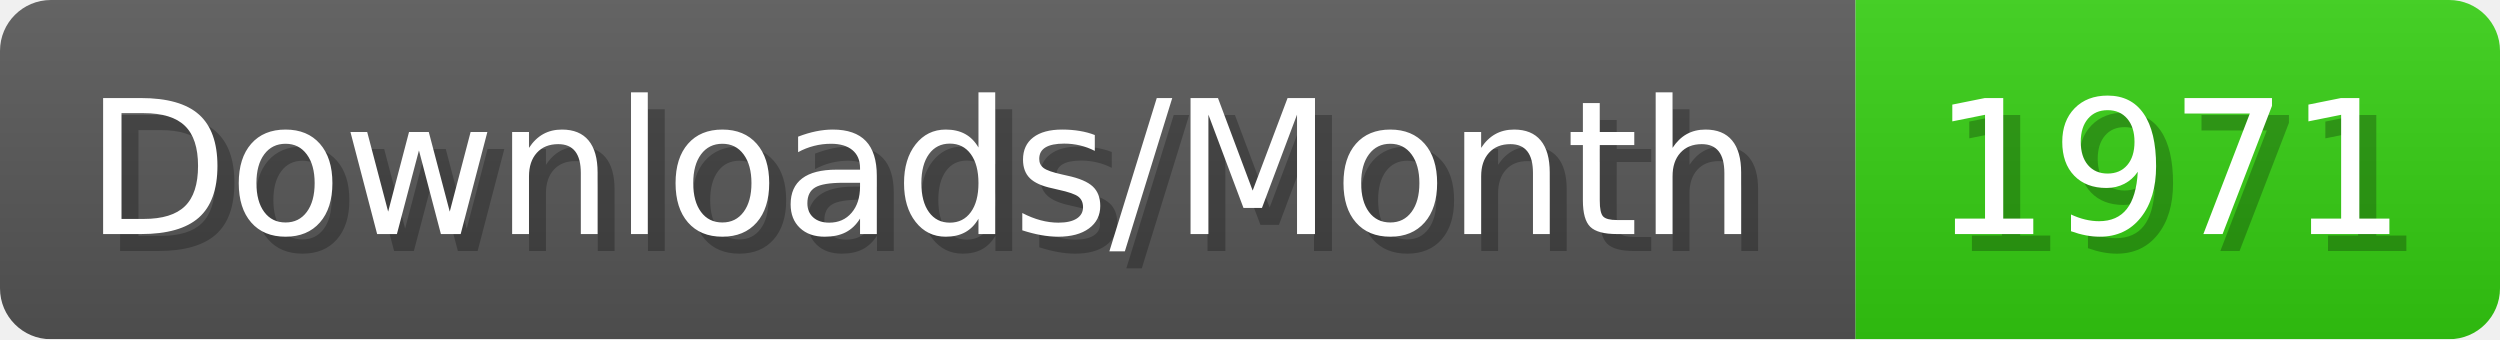
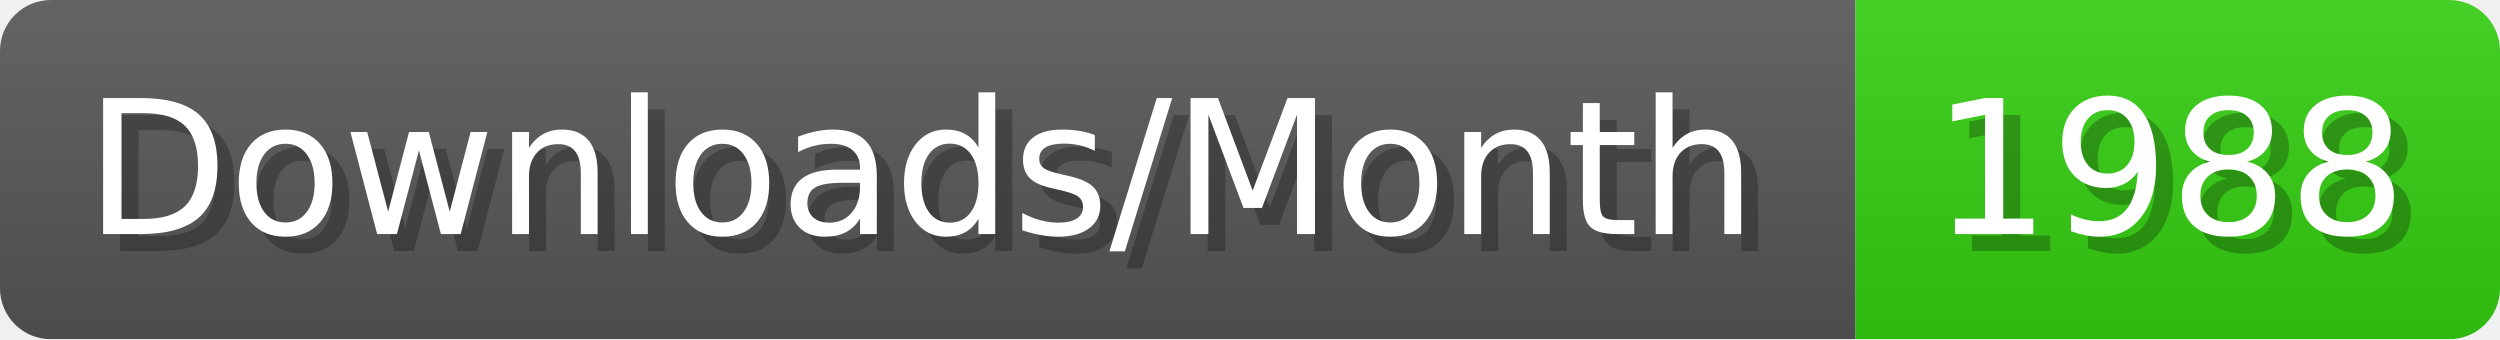
- <svg xmlns="http://www.w3.org/2000/svg" width="147.4" height="20" viewBox="0 0 1474 200" role="img" aria-label="Downloads/Month: 1971">
+ <svg xmlns="http://www.w3.org/2000/svg" width="147.4" height="20" viewBox="0 0 1474 200" role="img" aria-label="Downloads/Month: 1988">
  <linearGradient id="YlXUI" x2="0" y2="100%">
    <stop offset="0" stop-opacity=".1" stop-color="#EEE" />
    <stop offset="1" stop-opacity=".1" />
  </linearGradient>
  <mask id="JHhop">
    <rect width="1474" height="200" rx="30" fill="#FFF" />
  </mask>
  <g mask="url(#JHhop)">
    <rect width="1094" height="200" fill="#555" />
    <rect width="380" height="200" fill="#3C1" x="1094" />
    <rect width="1474" height="200" fill="url(#YlXUI)" />
  </g>
  <g aria-hidden="true" fill="#fff" text-anchor="start" font-family="Verdana,DejaVu Sans,sans-serif" font-size="110">
    <text x="60" y="148" textLength="994" fill="#000" opacity="0.25">Downloads/Month</text>
    <text x="50" y="138" textLength="994">Downloads/Month</text>
-     <text x="1149" y="148" textLength="280" fill="#000" opacity="0.25">1971</text>
-     <text x="1139" y="138" textLength="280">1971</text>
+     <text x="1149" y="148" textLength="280" fill="#000" opacity="0.25">1988</text>
+     <text x="1139" y="138" textLength="280">1988</text>
  </g>
</svg>
